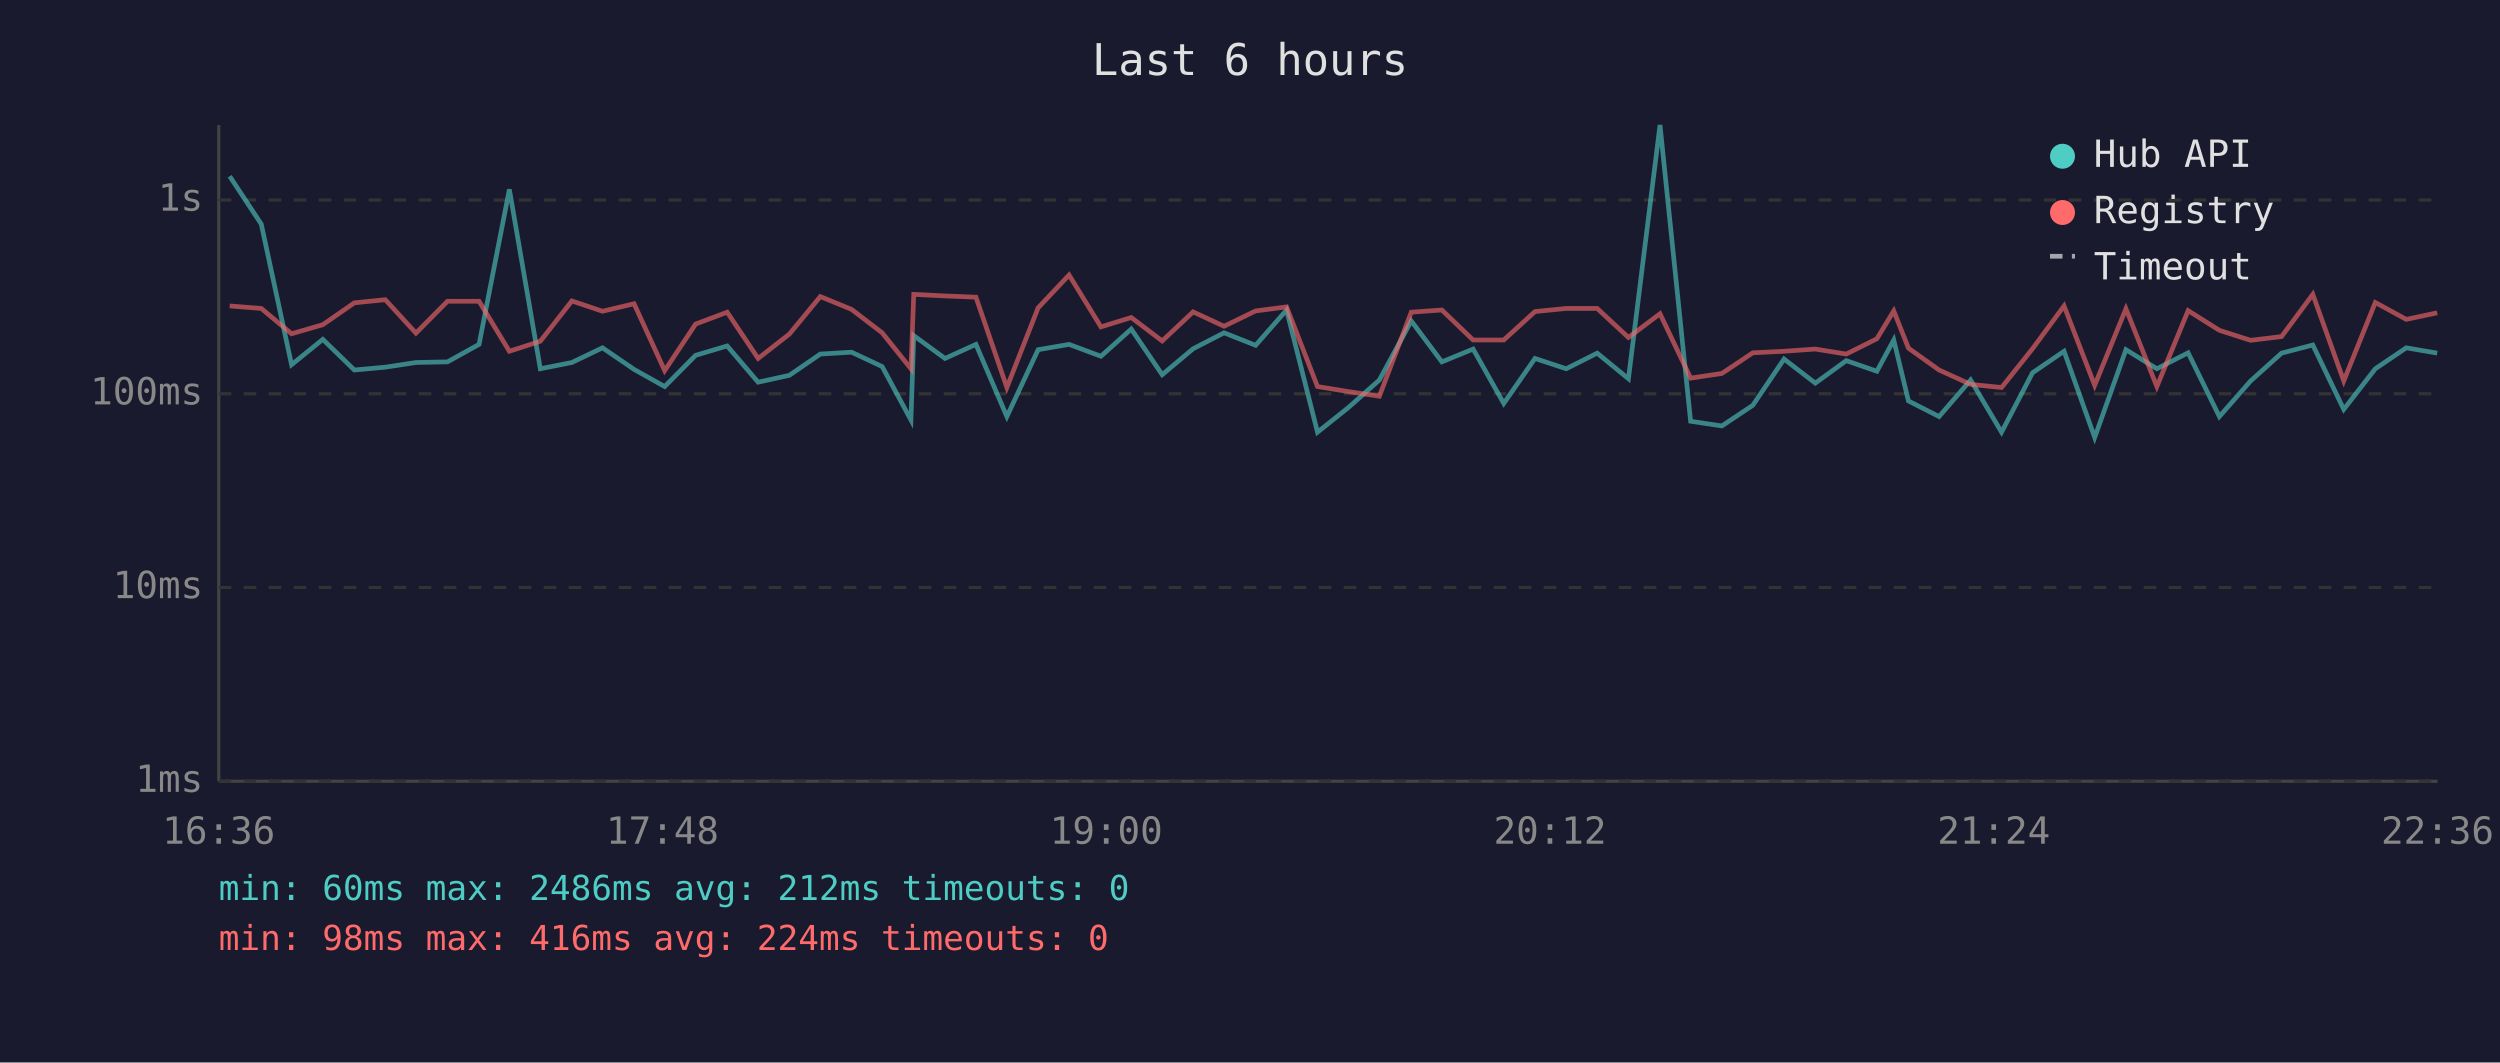
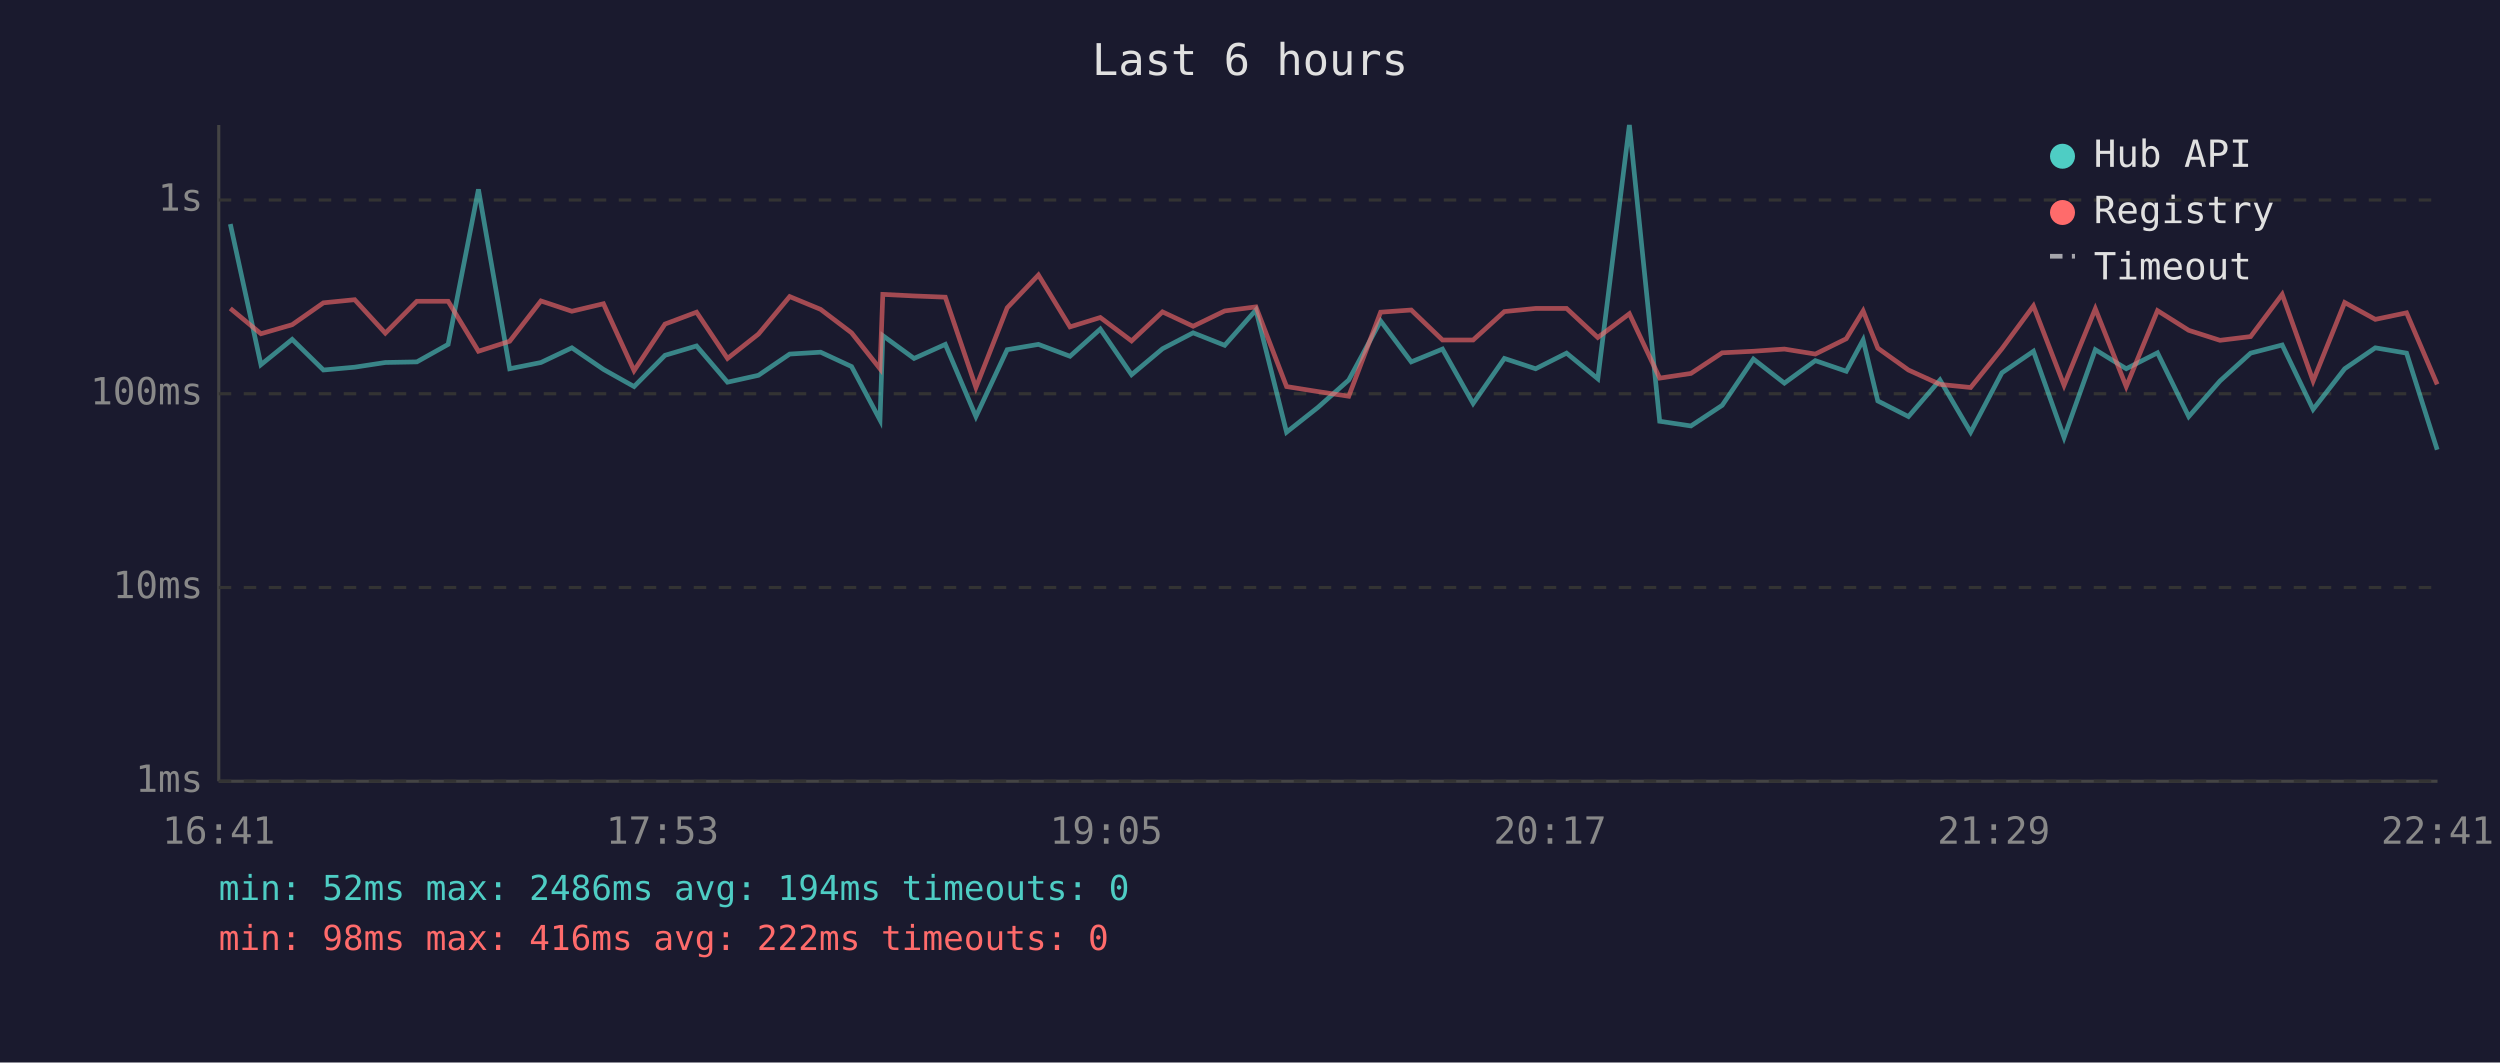
<svg xmlns="http://www.w3.org/2000/svg" viewBox="0 0 800 340" font-family="monospace" font-size="12">
  <rect width="800" height="340" fill="#1a1a2e" />
  <text x="400" y="24" fill="#e0e0e0" font-size="14" text-anchor="middle">Last 6 hours</text>
  <line x1="70" y1="40" x2="70" y2="250" stroke="#444" stroke-width="1" />
  <line x1="70" y1="250" x2="780" y2="250" stroke="#444" stroke-width="1" />
  <line x1="70" y1="250" x2="780" y2="250" stroke="#333" stroke-width="1" stroke-dasharray="4" />
  <text x="65" y="250" fill="#888" text-anchor="end" dominant-baseline="middle">1ms</text>
  <line x1="70" y1="188" x2="780" y2="188" stroke="#333" stroke-width="1" stroke-dasharray="4" />
  <text x="65" y="188" fill="#888" text-anchor="end" dominant-baseline="middle">10ms</text>
  <line x1="70" y1="126" x2="780" y2="126" stroke="#333" stroke-width="1" stroke-dasharray="4" />
  <text x="65" y="126" fill="#888" text-anchor="end" dominant-baseline="middle">100ms</text>
  <line x1="70" y1="64" x2="780" y2="64" stroke="#333" stroke-width="1" stroke-dasharray="4" />
  <text x="65" y="64" fill="#888" text-anchor="end" dominant-baseline="middle">1s</text>
-   <text x="70" y="270" fill="#888" text-anchor="middle">16:36</text>
-   <text x="212" y="270" fill="#888" text-anchor="middle">17:48</text>
-   <text x="354" y="270" fill="#888" text-anchor="middle">19:00</text>
-   <text x="496" y="270" fill="#888" text-anchor="middle">20:12</text>
-   <text x="638" y="270" fill="#888" text-anchor="middle">21:24</text>
-   <text x="780" y="270" fill="#888" text-anchor="middle">22:36</text>
-   <polyline points="73.5,56.4 83.6,71.7 93.3,116.7 103.3,108.6 113.4,118.4 123.3,117.5 133.1,116.0 143.2,115.8 153.3,110.2 163.0,60.6 172.9,118.0 183.0,116.0 192.8,111.3 202.9,118.2 212.7,123.7 222.6,113.7 232.7,110.7 242.6,122.3 252.6,120.1 262.5,113.3 272.5,112.7 282.3,117.3 291.5,134.4 292.4,107.4 302.4,114.7 312.3,110.2 322.2,133.3 332.2,111.9 342.1,110.2 352.3,114.0 362.0,105.3 371.9,119.9 381.8,111.6 391.7,106.5 401.8,110.5 411.7,99.2 421.6,138.3 431.5,130.4 441.4,121.6 451.6,102.7 461.4,115.8 471.4,111.7 481.2,129.1 491.2,114.7 501.2,118.0 511.1,113.0 521.1,121.2 531.2,40.0 541.0,134.8 551.0,136.3 560.9,129.7 570.9,114.9 580.9,122.6 590.8,115.4 600.6,118.8 606.0,108.8 610.7,128.3 620.5,133.3 630.6,121.6 640.5,138.3 650.4,119.3 660.5,112.4 670.3,140.0 680.3,111.9 690.2,118.0 700.2,112.9 710.2,133.3 720.2,121.9 730.1,113.0 740.1,110.4 750.0,131.0 760.1,118.0 770.0,111.3 779.9,113.0" fill="none" stroke="#4ecdc4" stroke-width="1.5" opacity="0.6" />
-   <polyline points="73.5,97.9 83.6,98.7 93.3,106.8 103.3,103.9 113.4,96.9 123.3,95.9 133.1,106.6 143.2,96.4 153.3,96.4 163.0,112.4 172.9,109.2 183.0,96.3 192.8,99.6 202.9,97.2 212.7,118.6 222.6,103.7 232.7,99.9 242.6,114.7 252.6,106.9 262.5,94.9 272.5,99.0 282.3,106.5 291.5,118.0 292.4,94.2 302.4,94.7 312.3,95.1 322.2,124.0 332.2,98.5 342.1,88.0 352.3,104.6 362.0,101.6 371.9,109.1 381.8,99.8 391.7,104.4 401.8,99.5 411.7,98.2 421.6,123.7 431.5,125.3 441.4,126.8 451.6,99.9 461.4,99.2 471.4,108.8 481.2,108.8 491.2,99.7 501.2,98.7 511.1,98.7 521.1,108.0 531.2,100.4 541.0,121.0 551.0,119.5 560.9,112.9 570.9,112.4 580.9,111.7 590.8,113.3 600.6,108.4 606.0,99.5 610.7,111.4 620.5,118.4 630.6,123.0 640.5,124.0 650.4,111.6 660.5,97.9 670.3,123.3 680.3,98.8 690.2,123.7 700.2,99.4 710.2,105.7 720.2,108.9 730.1,107.7 740.1,94.2 750.0,121.9 760.1,96.8 770.0,102.2 779.9,100.1" fill="none" stroke="#ff6b6b" stroke-width="1.5" opacity="0.6" />
+   <text x="70" y="270" fill="#888" text-anchor="middle">16:41</text>
+   <text x="212" y="270" fill="#888" text-anchor="middle">17:53</text>
+   <text x="354" y="270" fill="#888" text-anchor="middle">19:05</text>
+   <text x="496" y="270" fill="#888" text-anchor="middle">20:17</text>
+   <text x="638" y="270" fill="#888" text-anchor="middle">21:29</text>
+   <text x="780" y="270" fill="#888" text-anchor="middle">22:41</text>
+   <polyline points="73.7,71.7 83.5,116.7 93.5,108.6 103.5,118.4 113.5,117.5 123.3,116.0 133.4,115.8 143.4,110.2 153.1,60.6 163.1,118.0 173.1,116.0 183.0,111.3 193.1,118.2 202.9,123.7 212.8,113.7 222.9,110.7 232.8,122.3 242.7,120.1 252.7,113.3 262.6,112.7 272.5,117.3 281.6,134.4 282.5,107.4 292.5,114.7 302.5,110.2 312.3,133.3 322.3,111.9 332.3,110.2 342.4,114.0 352.1,105.3 362.1,119.9 372.0,111.6 381.8,106.5 391.9,110.5 401.9,99.2 411.7,138.3 421.7,130.4 431.6,121.6 441.8,102.7 451.6,115.8 461.6,111.7 471.4,129.1 481.4,114.7 491.4,118.0 501.3,113.0 511.3,121.2 521.4,40.0 531.1,134.8 541.1,136.3 551.1,129.7 561.1,114.9 571.0,122.6 580.9,115.4 590.8,118.8 596.2,108.8 600.9,128.3 610.7,133.3 620.8,121.6 630.6,138.3 640.6,119.3 650.7,112.4 660.5,140.0 670.5,111.9 680.4,118.0 690.4,112.9 700.4,133.3 710.4,121.9 720.2,113.0 730.3,110.4 740.2,131.0 750.3,118.0 760.1,111.3 770.1,113.0 779.9,143.9" fill="none" stroke="#4ecdc4" stroke-width="1.5" opacity="0.6" />
+   <polyline points="73.7,98.7 83.5,106.8 93.5,103.9 103.5,96.9 113.5,95.9 123.3,106.6 133.4,96.4 143.4,96.4 153.1,112.4 163.1,109.2 173.1,96.3 183.0,99.6 193.1,97.2 202.9,118.6 212.8,103.7 222.9,99.9 232.8,114.7 242.7,106.9 252.7,94.9 262.6,99.0 272.5,106.5 281.6,118.0 282.5,94.2 292.5,94.7 302.5,95.1 312.3,124.0 322.3,98.5 332.3,88.0 342.4,104.6 352.1,101.6 362.1,109.1 372.0,99.8 381.8,104.4 391.9,99.5 401.9,98.2 411.7,123.7 421.7,125.3 431.6,126.8 441.8,99.9 451.6,99.2 461.6,108.8 471.4,108.8 481.4,99.7 491.4,98.7 501.3,98.7 511.3,108.0 521.4,100.4 531.1,121.0 541.1,119.5 551.1,112.9 561.1,112.4 571.0,111.7 580.9,113.3 590.8,108.4 596.2,99.5 600.9,111.4 610.7,118.4 620.8,123.0 630.6,124.0 640.6,111.6 650.7,97.9 660.5,123.3 670.5,98.8 680.4,123.7 690.4,99.4 700.4,105.7 710.4,108.9 720.2,107.7 730.3,94.2 740.2,121.9 750.3,96.8 760.1,102.2 770.1,100.1 779.9,123.0" fill="none" stroke="#ff6b6b" stroke-width="1.5" opacity="0.6" />
  <circle cx="660" cy="50" r="4" fill="#4ecdc4" />
  <text x="670" y="50" fill="#e0e0e0" dominant-baseline="middle">Hub API</text>
  <circle cx="660" cy="68" r="4" fill="#ff6b6b" />
  <text x="670" y="68" fill="#e0e0e0" dominant-baseline="middle">Registry</text>
  <line x1="656" y1="82" x2="664" y2="82" stroke="#e0e0e0" stroke-width="1.5" stroke-dasharray="4,3" opacity="0.7" />
  <text x="670" y="86" fill="#e0e0e0" dominant-baseline="middle">Timeout</text>
-   <text x="70" y="288" fill="#4ecdc4" font-size="11">min: 60ms  max: 2486ms  avg: 212ms  timeouts: 0</text>
-   <text x="70" y="304" fill="#ff6b6b" font-size="11">min: 98ms  max: 416ms  avg: 224ms  timeouts: 0</text>
+   <text x="70" y="288" fill="#4ecdc4" font-size="11">min: 52ms  max: 2486ms  avg: 194ms  timeouts: 0</text>
+   <text x="70" y="304" fill="#ff6b6b" font-size="11">min: 98ms  max: 416ms  avg: 222ms  timeouts: 0</text>
</svg>
